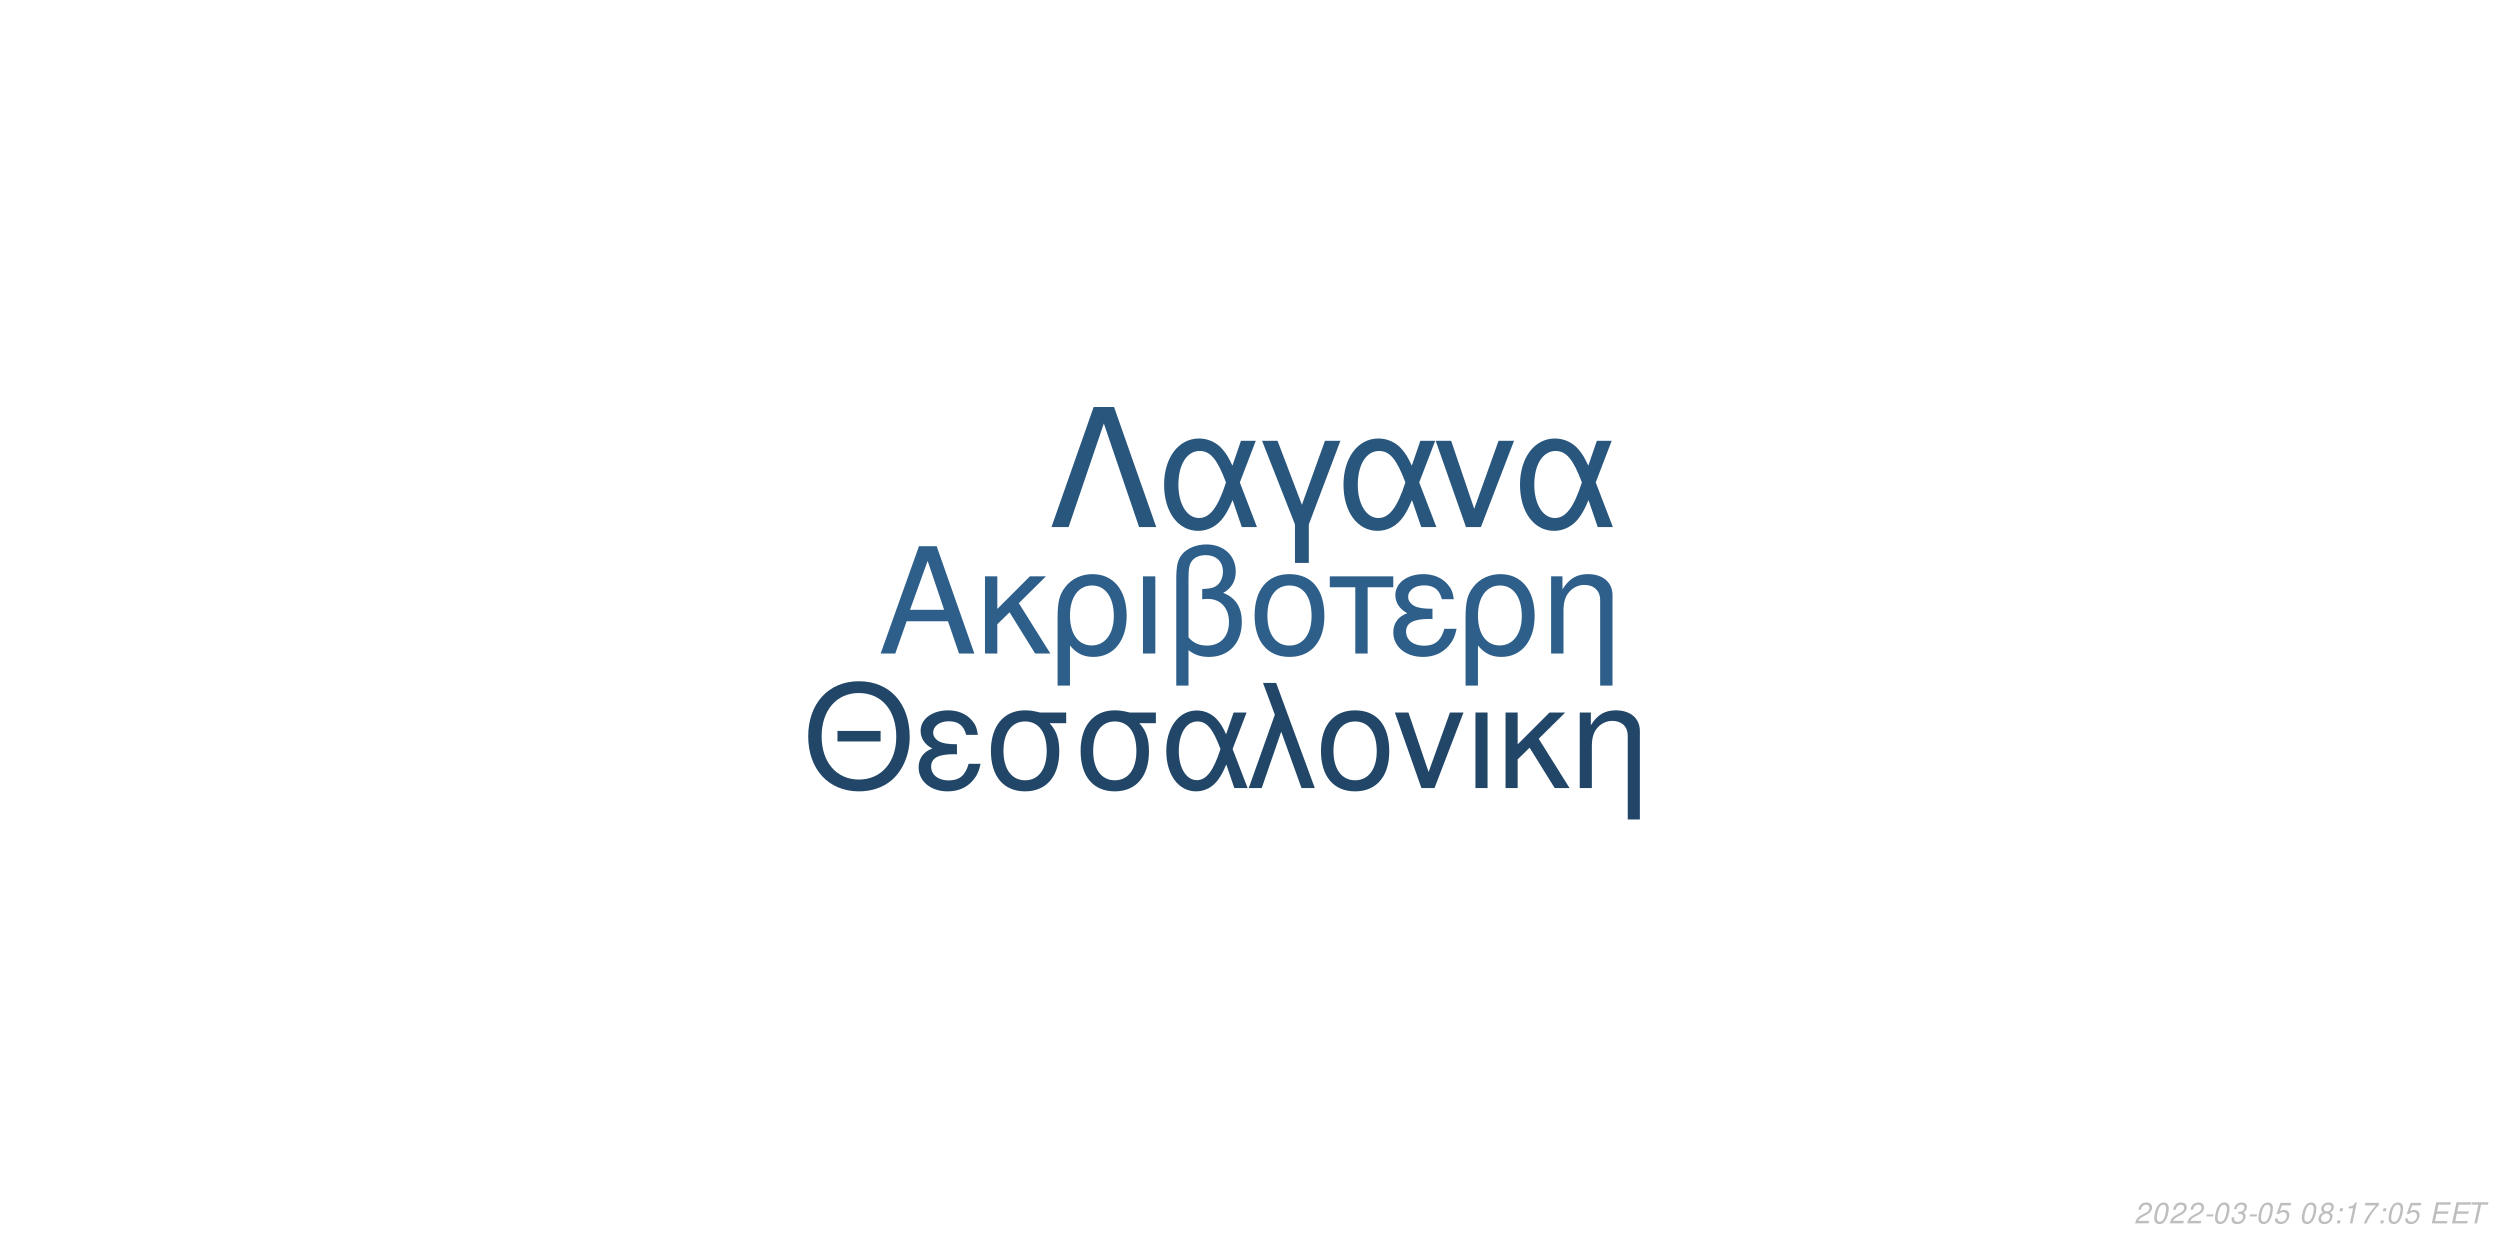
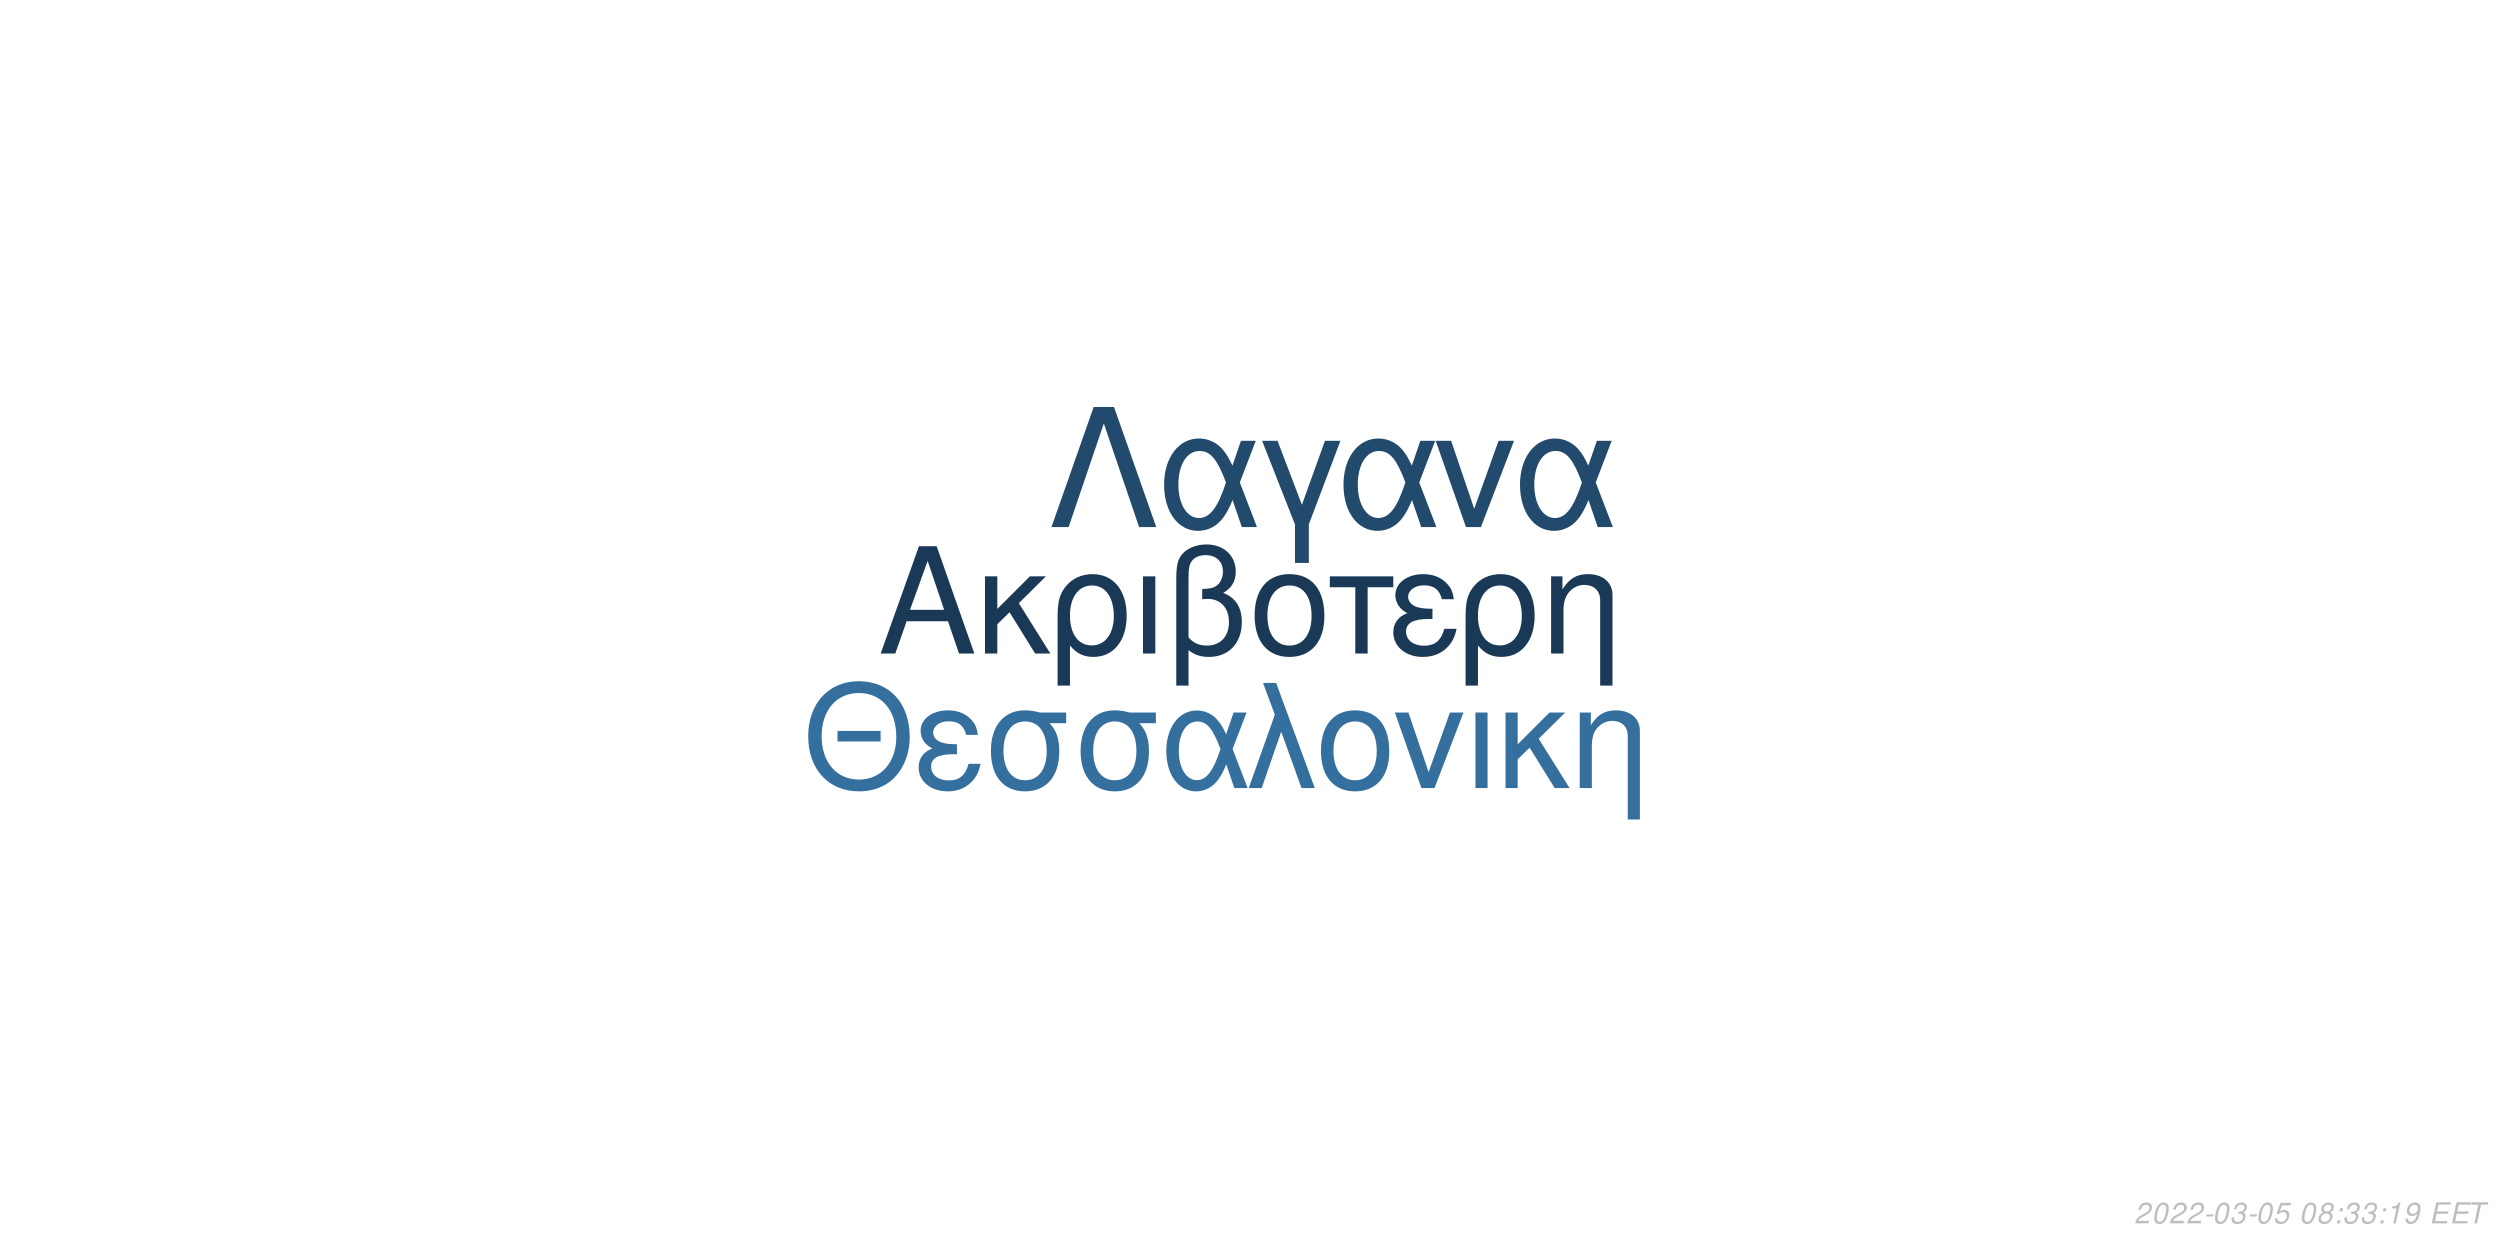
<svg xmlns="http://www.w3.org/2000/svg" xmlns:xlink="http://www.w3.org/1999/xlink" width="864pt" height="432pt" viewBox="0 0 864 432" version="1.1">
  <defs>
    <g>
      <symbol overflow="visible" id="glyph0-0">
        <path style="stroke:none;" d="" />
      </symbol>
      <symbol overflow="visible" id="glyph0-1">
        <path style="stroke:none;" d="M 24.125 -11.141 L 27.938 0 L 33.234 0 L 20.203 -37.094 L 14.094 -37.094 L 0.859 0 L 5.906 0 L 9.828 -11.141 Z M 22.797 -15.109 L 11 -15.109 L 17.094 -32.016 Z M 22.797 -15.109 " />
      </symbol>
      <symbol overflow="visible" id="glyph0-2">
        <path style="stroke:none;" d="M 7.172 -15.422 L 7.172 -26.672 L 2.906 -26.672 L 2.906 0 L 7.172 0 L 7.172 -10.125 L 11.406 -14.25 L 20.25 0 L 25.5 0 L 14.609 -17.406 L 23.969 -26.672 L 18.422 -26.672 Z M 7.172 -15.422 " />
      </symbol>
      <symbol overflow="visible" id="glyph0-3">
        <path style="stroke:none;" d="M 3 11.094 L 7.281 11.094 L 7.281 -2.797 C 9.516 -0.047 11.953 1.172 15.375 1.172 C 22.344 1.172 26.875 -4.422 26.875 -13.031 C 26.875 -21.891 22.297 -27.438 15.062 -27.438 C 11.297 -27.438 7.984 -25.906 5.797 -23.156 C 3.672 -20.516 3 -17.969 3 -12.359 Z M 14.906 -23.516 C 19.547 -23.516 22.438 -19.438 22.438 -12.922 C 22.438 -6.812 19.391 -2.797 14.812 -2.797 C 10.172 -2.797 7.281 -6.766 7.281 -13.125 C 7.281 -19.484 10.234 -23.516 14.906 -23.516 Z M 14.906 -23.516 " />
      </symbol>
      <symbol overflow="visible" id="glyph0-4">
        <path style="stroke:none;" d="M 3.516 0 L 7.781 0 L 7.781 -26.672 L 3.516 -26.672 Z M 3.516 0 " />
      </symbol>
      <symbol overflow="visible" id="glyph0-5">
        <path style="stroke:none;" d="M 4.016 11.094 L 8.25 11.094 L 8.25 -1.172 C 10.172 0.406 12.422 1.172 15.312 1.172 C 22.188 1.172 26.672 -3.609 26.672 -10.891 C 26.672 -15.984 24.578 -19.234 20.25 -20.969 C 23.109 -22.547 24.578 -25.031 24.578 -28.344 C 24.578 -33.844 20.406 -37.703 14.453 -37.703 C 10.938 -37.703 7.734 -36.391 6 -34.25 C 4.484 -32.422 4.016 -30.328 4.016 -25.391 Z M 8.25 -25.656 C 8.25 -29.359 8.5 -30.844 9.469 -32.062 C 10.375 -33.281 12.156 -34 14.094 -34 C 17.812 -34 20.156 -31.812 20.156 -28.297 C 20.156 -25.953 18.984 -23.812 17.297 -23.047 C 16.281 -22.547 15.469 -22.438 12.984 -22.297 L 12.984 -18.781 C 13.734 -18.828 14.344 -18.875 14.969 -18.875 C 19.344 -18.875 22.234 -15.719 22.234 -10.891 C 22.234 -5.906 19.281 -2.75 14.656 -2.75 C 11.953 -2.75 9.922 -3.609 8.25 -5.594 Z M 8.25 -25.656 " />
      </symbol>
      <symbol overflow="visible" id="glyph0-6">
        <path style="stroke:none;" d="M 14.094 -27.438 C 6.562 -27.438 2.094 -22.094 2.094 -13.125 C 2.094 -4.125 6.562 1.172 14.141 1.172 C 21.672 1.172 26.203 -4.172 26.203 -12.922 C 26.203 -22.188 21.828 -27.438 14.094 -27.438 Z M 14.141 -23.516 C 18.938 -23.516 21.781 -19.594 21.781 -12.984 C 21.781 -6.672 18.828 -2.75 14.141 -2.75 C 9.422 -2.75 6.516 -6.672 6.516 -13.125 C 6.516 -19.594 9.422 -23.516 14.141 -23.516 Z M 14.141 -23.516 " />
      </symbol>
      <symbol overflow="visible" id="glyph0-7">
        <path style="stroke:none;" d="M 7.891 0 L 12.156 0 L 12.156 -22.906 L 21.016 -22.906 L 21.016 -26.672 L -0.922 -26.672 L -0.922 -22.906 L 7.891 -22.906 Z M 7.891 0 " />
      </symbol>
      <symbol overflow="visible" id="glyph0-8">
        <path style="stroke:none;" d="M 14.562 -15.469 C 11.344 -15.469 9.562 -15.781 8.297 -16.438 C 6.922 -17.203 6.156 -18.328 6.156 -19.547 C 6.156 -21.891 8.453 -23.562 11.656 -23.562 C 15.062 -23.562 16.953 -22.094 17.812 -18.781 L 21.938 -18.781 C 21.578 -21.266 21.062 -22.5 19.797 -23.922 C 17.812 -26.203 14.906 -27.438 11.453 -27.438 C 5.797 -27.438 1.734 -24.375 1.734 -20.203 C 1.734 -17.609 3.156 -15.375 5.859 -13.938 C 2.797 -12.875 1.016 -10.484 1.016 -7.328 C 1.016 -2.391 5.297 1.172 11.25 1.172 C 14.969 1.172 17.906 -0.109 20.156 -2.641 C 21.578 -4.328 22.297 -5.797 22.906 -8.547 L 18.672 -8.547 C 17.5 -4.422 15.422 -2.703 11.609 -2.703 C 7.938 -2.703 5.438 -4.688 5.438 -7.578 C 5.438 -10.578 7.938 -11.953 13.484 -11.953 C 13.641 -11.953 14.094 -11.953 14.562 -11.906 Z M 14.562 -15.469 " />
      </symbol>
      <symbol overflow="visible" id="glyph0-9">
        <path style="stroke:none;" d="M 3.562 -26.672 L 3.562 0 L 7.844 0 L 7.844 -14.703 C 7.844 -17.906 8.5 -19.891 10.031 -21.531 C 11.406 -22.953 13.188 -23.719 15.062 -23.719 C 18.375 -23.719 20.516 -21.672 20.516 -18.469 L 20.516 11.094 L 24.781 11.094 L 24.781 -20.156 C 24.781 -24.578 21.469 -27.438 16.328 -27.438 C 12.359 -27.438 9.828 -25.906 7.484 -22.188 L 7.484 -26.672 Z M 3.562 -26.672 " />
      </symbol>
      <symbol overflow="visible" id="glyph1-0">
        <path style="stroke:none;" d="" />
      </symbol>
      <symbol overflow="visible" id="glyph1-1">
        <path style="stroke:none;" d="M 26.859 -19.734 L 11.953 -19.734 L 11.953 -16.094 L 26.859 -16.094 Z M 19.328 -36.922 C 8.922 -36.922 1.844 -29.25 1.844 -17.891 C 1.844 -6.484 8.875 1.141 19.391 1.141 C 23.812 1.141 27.703 -0.203 30.641 -2.688 C 34.578 -6.031 36.922 -11.656 36.922 -17.594 C 36.922 -29.297 30 -36.922 19.328 -36.922 Z M 19.328 -32.844 C 27.203 -32.844 32.281 -26.906 32.281 -17.688 C 32.281 -8.922 27.062 -2.938 19.391 -2.938 C 11.609 -2.938 6.484 -8.922 6.484 -17.891 C 6.484 -26.859 11.609 -32.844 19.328 -32.844 Z M 19.328 -32.844 " />
      </symbol>
      <symbol overflow="visible" id="glyph1-2">
        <path style="stroke:none;" d="M 14.25 -15.141 C 11.109 -15.141 9.375 -15.453 8.125 -16.094 C 6.781 -16.844 6.031 -17.938 6.031 -19.141 C 6.031 -21.422 8.266 -23.078 11.406 -23.078 C 14.75 -23.078 16.594 -21.625 17.438 -18.391 L 21.469 -18.391 C 21.125 -20.828 20.625 -22.031 19.391 -23.422 C 17.438 -25.656 14.594 -26.859 11.219 -26.859 C 5.688 -26.859 1.688 -23.875 1.688 -19.781 C 1.688 -17.234 3.094 -15.047 5.734 -13.656 C 2.734 -12.609 1 -10.266 1 -7.172 C 1 -2.344 5.188 1.141 11.016 1.141 C 14.656 1.141 17.547 -0.094 19.734 -2.594 C 21.125 -4.234 21.828 -5.688 22.422 -8.375 L 18.281 -8.375 C 17.141 -4.328 15.094 -2.641 11.359 -2.641 C 7.766 -2.641 5.328 -4.578 5.328 -7.422 C 5.328 -10.359 7.766 -11.703 13.203 -11.703 C 13.359 -11.703 13.797 -11.703 14.25 -11.656 Z M 14.25 -15.141 " />
      </symbol>
      <symbol overflow="visible" id="glyph1-3">
        <path style="stroke:none;" d="M 29 -26.109 L 19.938 -26.109 C 17.594 -26.703 16.438 -26.859 14.703 -26.859 C 7.469 -26.859 2.984 -21.469 2.984 -12.859 C 2.984 -4.031 7.375 1.141 14.797 1.141 C 22.172 1.141 26.609 -4.078 26.609 -12.656 C 26.609 -17.047 25.656 -19.828 23.266 -22.422 L 29 -22.422 Z M 14.797 -23.016 C 19.531 -23.016 22.266 -19.234 22.266 -12.75 C 22.266 -6.531 19.438 -2.688 14.797 -2.688 C 10.172 -2.688 7.328 -6.531 7.328 -12.859 C 7.328 -19.188 10.172 -23.016 14.797 -23.016 Z M 14.797 -23.016 " />
      </symbol>
      <symbol overflow="visible" id="glyph1-4">
        <path style="stroke:none;" d="M 29.344 -26.109 L 24.859 -26.109 L 22.266 -18.578 C 21.125 -21.031 20.484 -22.125 19.328 -23.469 C 17.547 -25.609 14.906 -26.812 12.156 -26.812 C 5.984 -26.812 1.594 -20.984 1.594 -12.812 C 1.594 -4.578 5.828 1.141 11.906 1.141 C 14.953 1.141 17.734 -0.344 19.625 -3.047 C 20.672 -4.531 21.281 -5.688 22.328 -8.172 L 25.109 0 L 29.703 0 L 24.516 -13.5 Z M 20.328 -13.5 C 17.891 -5.922 15.453 -2.734 12.156 -2.734 C 8.516 -2.734 5.922 -6.922 5.922 -12.812 C 5.922 -18.938 8.516 -23.016 12.359 -23.016 C 15.594 -23.016 17.688 -20.531 20.328 -13.5 Z M 20.328 -13.5 " />
      </symbol>
      <symbol overflow="visible" id="glyph1-5">
        <path style="stroke:none;" d="M 1.094 0 L 5.578 0 L 12.312 -19.484 L 19.328 0 L 23.922 0 L 10.562 -36.328 L 6.031 -36.328 L 10.109 -25.359 Z M 1.094 0 " />
      </symbol>
      <symbol overflow="visible" id="glyph1-6">
        <path style="stroke:none;" d="M 13.797 -26.859 C 6.422 -26.859 2.047 -21.625 2.047 -12.859 C 2.047 -4.031 6.422 1.141 13.859 1.141 C 21.234 1.141 25.656 -4.078 25.656 -12.656 C 25.656 -21.719 21.375 -26.859 13.797 -26.859 Z M 13.859 -23.016 C 18.531 -23.016 21.328 -19.188 21.328 -12.703 C 21.328 -6.531 18.438 -2.688 13.859 -2.688 C 9.219 -2.688 6.375 -6.531 6.375 -12.859 C 6.375 -19.188 9.219 -23.016 13.859 -23.016 Z M 13.859 -23.016 " />
      </symbol>
      <symbol overflow="visible" id="glyph1-7">
        <path style="stroke:none;" d="M 14.297 0 L 24.312 -26.109 L 19.625 -26.109 L 12.25 -5.531 L 5.281 -26.109 L 0.594 -26.109 L 9.766 0 Z M 14.297 0 " />
      </symbol>
      <symbol overflow="visible" id="glyph1-8">
        <path style="stroke:none;" d="M 3.438 0 L 7.625 0 L 7.625 -26.109 L 3.438 -26.109 Z M 3.438 0 " />
      </symbol>
      <symbol overflow="visible" id="glyph1-9">
        <path style="stroke:none;" d="M 7.031 -15.094 L 7.031 -26.109 L 2.844 -26.109 L 2.844 0 L 7.031 0 L 7.031 -9.922 L 11.156 -13.953 L 19.828 0 L 24.969 0 L 14.297 -17.047 L 23.469 -26.109 L 18.031 -26.109 Z M 7.031 -15.094 " />
      </symbol>
      <symbol overflow="visible" id="glyph1-10">
        <path style="stroke:none;" d="M 3.484 -26.109 L 3.484 0 L 7.672 0 L 7.672 -14.406 C 7.672 -17.547 8.328 -19.484 9.812 -21.078 C 11.156 -22.469 12.906 -23.219 14.75 -23.219 C 17.984 -23.219 20.078 -21.234 20.078 -18.094 L 20.078 10.859 L 24.266 10.859 L 24.266 -19.734 C 24.266 -24.062 21.031 -26.859 16 -26.859 C 12.109 -26.859 9.609 -25.359 7.328 -21.719 L 7.328 -26.109 Z M 3.484 -26.109 " />
      </symbol>
      <symbol overflow="visible" id="glyph2-0">
        <path style="stroke:none;" d="" />
      </symbol>
      <symbol overflow="visible" id="glyph2-1">
        <path style="stroke:none;" d="M 22.531 -41.484 L 15.484 -41.484 L 0.906 0 L 6.828 0 L 19 -35.797 L 31.188 0 L 37.109 0 Z M 22.531 -41.484 " />
      </symbol>
      <symbol overflow="visible" id="glyph2-2">
        <path style="stroke:none;" d="M 33.516 -29.812 L 28.391 -29.812 L 25.438 -21.219 C 24.125 -24.016 23.391 -25.266 22.078 -26.797 C 20.031 -29.25 17.016 -30.609 13.891 -30.609 C 6.828 -30.609 1.828 -23.953 1.828 -14.625 C 1.828 -5.234 6.656 1.312 13.594 1.312 C 17.078 1.312 20.266 -0.391 22.422 -3.469 C 23.609 -5.172 24.297 -6.484 25.5 -9.328 L 28.688 0 L 33.922 0 L 28 -15.422 Z M 23.219 -15.422 C 20.422 -6.766 17.641 -3.125 13.891 -3.125 C 9.734 -3.125 6.766 -7.906 6.766 -14.625 C 6.766 -21.625 9.734 -26.297 14.109 -26.297 C 17.812 -26.297 20.203 -23.453 23.219 -15.422 Z M 23.219 -15.422 " />
      </symbol>
      <symbol overflow="visible" id="glyph2-3">
        <path style="stroke:none;" d="M 12.062 12.406 L 16.844 12.406 L 16.844 -0.906 L 27.766 -29.812 L 22.422 -29.812 L 14.453 -7.688 L 6.031 -29.812 L 0.688 -29.812 L 12.062 -0.906 Z M 12.062 12.406 " />
      </symbol>
      <symbol overflow="visible" id="glyph2-4">
        <path style="stroke:none;" d="M 16.328 0 L 27.766 -29.812 L 22.422 -29.812 L 14 -6.312 L 6.031 -29.812 L 0.688 -29.812 L 11.156 0 Z M 16.328 0 " />
      </symbol>
      <symbol overflow="visible" id="glyph3-0">
        <path style="stroke:none;" d="" />
      </symbol>
      <symbol overflow="visible" id="glyph3-1">
        <path style="stroke:none;" d="M 5.234 -0.875 L 1.469 -0.875 C 1.641 -1.375 2.203 -1.891 3.109 -2.344 L 4.234 -2.938 C 5.562 -3.625 6.219 -4.469 6.219 -5.484 C 6.219 -5.938 6.062 -6.359 5.797 -6.656 C 5.469 -7.047 4.984 -7.234 4.312 -7.234 C 2.766 -7.234 1.891 -6.453 1.484 -4.734 L 2.375 -4.734 C 2.484 -5.188 2.609 -5.484 2.797 -5.75 C 3.094 -6.203 3.609 -6.453 4.188 -6.453 C 4.891 -6.453 5.344 -6.031 5.344 -5.375 C 5.344 -4.703 4.859 -4.094 4.016 -3.656 L 2.984 -3.125 C 1.234 -2.188 0.797 -1.656 0.344 -0.016 L 5.047 -0.016 Z M 5.234 -0.875 " />
      </symbol>
      <symbol overflow="visible" id="glyph3-2">
        <path style="stroke:none;" d="M 4.203 -7.234 C 3.375 -7.234 2.688 -6.812 2.125 -5.984 C 1.484 -5.047 0.984 -3.188 0.984 -1.734 C 0.984 -1.109 1.172 -0.562 1.484 -0.266 C 1.797 0.047 2.281 0.234 2.766 0.234 C 3.625 0.234 4.281 -0.156 4.859 -1.016 C 5.516 -1.953 6 -3.797 6 -5.266 C 6 -6.5 5.328 -7.234 4.203 -7.234 Z M 4.094 -6.453 C 4.734 -6.453 5.125 -5.984 5.125 -5.156 C 5.125 -4.203 4.781 -2.625 4.406 -1.812 C 3.984 -0.938 3.516 -0.547 2.875 -0.547 C 2.25 -0.547 1.875 -1.031 1.875 -1.828 C 1.875 -2.797 2.203 -4.344 2.594 -5.203 C 2.984 -6.047 3.453 -6.453 4.094 -6.453 Z M 4.094 -6.453 " />
      </symbol>
      <symbol overflow="visible" id="glyph3-3">
        <path style="stroke:none;" d="M 3.516 -3.125 L 1.125 -3.125 L 0.969 -2.406 L 3.359 -2.406 Z M 3.516 -3.125 " />
      </symbol>
      <symbol overflow="visible" id="glyph3-4">
        <path style="stroke:none;" d="M 2.922 -3.312 C 3.125 -3.344 3.234 -3.344 3.375 -3.344 C 4.203 -3.344 4.688 -3 4.688 -2.406 C 4.688 -1.312 3.906 -0.547 2.781 -0.547 C 2.047 -0.547 1.594 -0.938 1.594 -1.562 C 1.594 -1.719 1.609 -1.844 1.656 -2.094 L 0.766 -2.094 C 0.734 -1.797 0.719 -1.641 0.719 -1.469 C 0.719 -0.375 1.406 0.234 2.641 0.234 C 3.547 0.234 4.297 -0.078 4.812 -0.656 C 5.266 -1.156 5.562 -1.875 5.562 -2.547 C 5.562 -3.125 5.344 -3.453 4.797 -3.734 C 5.641 -4.234 6.016 -4.844 6.016 -5.734 C 6.016 -6.656 5.312 -7.234 4.203 -7.234 C 3.375 -7.234 2.672 -6.938 2.188 -6.375 C 1.891 -6.031 1.703 -5.641 1.516 -4.906 L 2.391 -4.906 C 2.5 -5.359 2.594 -5.594 2.734 -5.812 C 3.047 -6.234 3.516 -6.453 4.078 -6.453 C 4.734 -6.453 5.141 -6.125 5.141 -5.578 C 5.141 -5.188 5.016 -4.797 4.797 -4.547 C 4.516 -4.234 4 -4.062 3.266 -4.062 L 3.078 -4.062 Z M 2.922 -3.312 " />
      </symbol>
      <symbol overflow="visible" id="glyph3-5">
        <path style="stroke:none;" d="M 6.297 -7.094 L 2.594 -7.094 L 1.234 -3.234 L 2.047 -3.234 C 2.656 -3.766 2.938 -3.906 3.531 -3.906 C 4.328 -3.906 4.797 -3.453 4.797 -2.688 C 4.797 -1.438 3.969 -0.547 2.828 -0.547 C 2.031 -0.547 1.609 -0.938 1.578 -1.734 L 0.703 -1.734 L 0.703 -1.516 C 0.703 -0.938 0.844 -0.547 1.188 -0.266 C 1.562 0.062 2.078 0.234 2.703 0.234 C 3.656 0.234 4.391 -0.156 4.984 -0.922 C 5.422 -1.5 5.672 -2.234 5.672 -2.953 C 5.672 -4 4.938 -4.672 3.812 -4.672 C 3.328 -4.672 2.906 -4.547 2.406 -4.234 L 3.109 -6.219 L 6.109 -6.219 Z M 6.297 -7.094 " />
      </symbol>
      <symbol overflow="visible" id="glyph3-6">
        <path style="stroke:none;" d="" />
      </symbol>
      <symbol overflow="visible" id="glyph3-7">
        <path style="stroke:none;" d="M 4.766 -3.797 C 5.078 -3.969 5.234 -4.078 5.438 -4.234 C 5.812 -4.594 6.062 -5.172 6.062 -5.734 C 6.062 -6.625 5.344 -7.234 4.266 -7.234 C 2.812 -7.234 1.703 -6.219 1.703 -4.875 C 1.703 -4.406 1.875 -4.125 2.359 -3.812 C 1.297 -3.312 0.75 -2.516 0.75 -1.469 C 0.75 -0.438 1.547 0.234 2.812 0.234 C 3.656 0.234 4.359 -0.094 4.938 -0.734 C 5.359 -1.234 5.609 -1.859 5.609 -2.438 C 5.609 -3.047 5.312 -3.516 4.766 -3.797 Z M 4.109 -6.453 C 4.797 -6.453 5.188 -6.125 5.188 -5.578 C 5.188 -5.266 5.062 -4.922 4.859 -4.672 C 4.562 -4.312 4.188 -4.156 3.656 -4.156 C 2.984 -4.156 2.594 -4.453 2.594 -4.984 C 2.594 -5.859 3.203 -6.453 4.109 -6.453 Z M 3.453 -3.406 C 4.234 -3.406 4.734 -2.984 4.734 -2.312 C 4.734 -1.312 3.922 -0.547 2.875 -0.547 C 2.125 -0.547 1.625 -0.969 1.625 -1.625 C 1.625 -2.609 2.438 -3.406 3.453 -3.406 Z M 3.453 -3.406 " />
      </symbol>
      <symbol overflow="visible" id="glyph3-8">
        <path style="stroke:none;" d="M 2.359 -1.031 L 1.312 -1.031 L 1.094 0 L 2.141 0 Z M 3.266 -5.234 L 2.219 -5.234 L 2 -4.203 L 3.047 -4.203 Z M 3.266 -5.234 " />
      </symbol>
      <symbol overflow="visible" id="glyph3-9">
        <path style="stroke:none;" d="M 3.703 -5.188 L 2.594 0 L 3.469 0 L 5.016 -7.234 L 4.438 -7.234 C 3.906 -6.156 3.688 -6.016 2.234 -5.812 L 2.109 -5.188 Z M 3.703 -5.188 " />
      </symbol>
      <symbol overflow="visible" id="glyph3-10">
-         <path style="stroke:none;" d="M 6.703 -7.094 L 1.953 -7.094 L 1.766 -6.219 L 5.594 -6.219 C 3.344 -3.688 2.266 -2.109 1.375 0 L 2.344 0 C 3.031 -1.906 4.828 -4.594 6.547 -6.281 Z M 6.703 -7.094 " />
+         <path style="stroke:none;" d="M 0.844 -1.656 C 0.844 -1.547 0.844 -1.438 0.844 -1.375 C 0.844 -0.406 1.531 0.234 2.578 0.234 C 3.203 0.234 3.766 0.016 4.297 -0.438 C 4.938 -1 5.312 -1.656 5.594 -2.719 C 5.844 -3.672 6.016 -4.766 6.016 -5.375 C 6.016 -5.844 5.844 -6.328 5.547 -6.656 C 5.203 -7.031 4.703 -7.234 4.062 -7.234 C 2.516 -7.234 1.297 -5.938 1.297 -4.266 C 1.297 -3.203 1.984 -2.547 3.047 -2.547 C 3.484 -2.547 3.953 -2.672 4.281 -2.891 C 4.406 -2.984 4.547 -3.078 4.828 -3.344 C 4.438 -1.484 3.703 -0.547 2.703 -0.547 C 2.109 -0.547 1.719 -0.938 1.719 -1.547 L 1.719 -1.656 Z M 3.953 -6.453 C 4.625 -6.453 5.141 -5.953 5.141 -5.281 C 5.141 -4.188 4.312 -3.312 3.297 -3.312 C 2.594 -3.312 2.172 -3.734 2.172 -4.453 C 2.172 -5.562 2.984 -6.453 3.953 -6.453 Z M 3.953 -6.453 " />
      </symbol>
      <symbol overflow="visible" id="glyph3-11">
        <path style="stroke:none;" d="M 2.547 -3.312 L 6.5 -3.312 L 6.688 -4.141 L 2.719 -4.141 L 3.219 -6.469 L 7.344 -6.469 L 7.516 -7.297 L 2.453 -7.297 L 0.906 0 L 6.125 0 L 6.297 -0.812 L 2.016 -0.812 Z M 2.547 -3.312 " />
      </symbol>
      <symbol overflow="visible" id="glyph3-12">
        <path style="stroke:none;" d="M 4.938 -6.469 L 7.312 -6.469 L 7.484 -7.297 L 1.75 -7.297 L 1.578 -6.469 L 3.984 -6.469 L 2.609 0 L 3.547 0 Z M 4.938 -6.469 " />
      </symbol>
    </g>
  </defs>
  <g id="surface1">
    <rect x="0" y="0" width="864" height="432" style="fill:rgb(100%,100%,100%);fill-opacity:1;stroke:none;" />
-     <g style="fill:rgb(17.647%,37.255%,54.118%);fill-opacity:1;">
+     <g style="fill:rgb(10.196%,22.353%,33.725%);fill-opacity:1;">
      <use xlink:href="#glyph0-1" x="303.5" y="225.861" />
      <use xlink:href="#glyph0-2" x="337.5" y="225.861" />
      <use xlink:href="#glyph0-3" x="362.5" y="225.861" />
      <use xlink:href="#glyph0-4" x="391.5" y="225.861" />
      <use xlink:href="#glyph0-5" x="402.5" y="225.861" />
      <use xlink:href="#glyph0-6" x="431.5" y="225.861" />
      <use xlink:href="#glyph0-7" x="460.5" y="225.861" />
      <use xlink:href="#glyph0-8" x="480.5" y="225.861" />
      <use xlink:href="#glyph0-3" x="503.5" y="225.861" />
      <use xlink:href="#glyph0-9" x="532.5" y="225.861" />
    </g>
-     <g style="fill:rgb(12.941%,27.451%,40.392%);fill-opacity:1;">
+     <g style="fill:rgb(20.784%,43.529%,61.961%);fill-opacity:1;">
      <use xlink:href="#glyph1-1" x="277.473" y="272.354" />
      <use xlink:href="#glyph1-2" x="316.473" y="272.354" />
      <use xlink:href="#glyph1-3" x="339.473" y="272.354" />
      <use xlink:href="#glyph1-3" x="370.473" y="272.354" />
      <use xlink:href="#glyph1-4" x="401.473" y="272.354" />
      <use xlink:href="#glyph1-5" x="430.473" y="272.354" />
      <use xlink:href="#glyph1-6" x="454.473" y="272.354" />
      <use xlink:href="#glyph1-7" x="481.473" y="272.354" />
      <use xlink:href="#glyph1-8" x="506.473" y="272.354" />
      <use xlink:href="#glyph1-9" x="517.473" y="272.354" />
      <use xlink:href="#glyph1-10" x="542.473" y="272.354" />
    </g>
-     <g style="fill:rgb(16.078%,33.725%,49.02%);fill-opacity:1;">
+     <g style="fill:rgb(13.333%,29.02%,42.353%);fill-opacity:1;">
      <use xlink:href="#glyph2-1" x="362.484" y="182.152" />
      <use xlink:href="#glyph2-2" x="400.484" y="182.152" />
      <use xlink:href="#glyph2-3" x="435.484" y="182.152" />
      <use xlink:href="#glyph2-2" x="462.484" y="182.152" />
      <use xlink:href="#glyph2-4" x="495.484" y="182.152" />
      <use xlink:href="#glyph2-2" x="523.484" y="182.152" />
    </g>
    <g style="fill:rgb(74.51%,74.51%,74.51%);fill-opacity:1;">
      <use xlink:href="#glyph3-1" x="737.52" y="422.81" />
      <use xlink:href="#glyph3-2" x="743.52" y="422.81" />
      <use xlink:href="#glyph3-1" x="749.52" y="422.81" />
      <use xlink:href="#glyph3-1" x="755.52" y="422.81" />
      <use xlink:href="#glyph3-3" x="761.52" y="422.81" />
      <use xlink:href="#glyph3-2" x="764.52" y="422.81" />
      <use xlink:href="#glyph3-4" x="770.52" y="422.81" />
      <use xlink:href="#glyph3-3" x="776.52" y="422.81" />
      <use xlink:href="#glyph3-2" x="779.52" y="422.81" />
      <use xlink:href="#glyph3-5" x="785.52" y="422.81" />
      <use xlink:href="#glyph3-6" x="791.52" y="422.81" />
      <use xlink:href="#glyph3-2" x="794.52" y="422.81" />
      <use xlink:href="#glyph3-7" x="800.52" y="422.81" />
      <use xlink:href="#glyph3-8" x="806.52" y="422.81" />
-       <use xlink:href="#glyph3-9" x="809.52" y="422.81" />
-       <use xlink:href="#glyph3-10" x="815.52" y="422.81" />
+       <use xlink:href="#glyph3-4" x="809.52" y="422.81" />
+       <use xlink:href="#glyph3-4" x="815.52" y="422.81" />
      <use xlink:href="#glyph3-8" x="821.52" y="422.81" />
-       <use xlink:href="#glyph3-2" x="824.52" y="422.81" />
-       <use xlink:href="#glyph3-5" x="830.52" y="422.81" />
+       <use xlink:href="#glyph3-9" x="824.52" y="422.81" />
+       <use xlink:href="#glyph3-10" x="830.52" y="422.81" />
      <use xlink:href="#glyph3-6" x="836.52" y="422.81" />
      <use xlink:href="#glyph3-11" x="839.52" y="422.81" />
      <use xlink:href="#glyph3-11" x="846.52" y="422.81" />
      <use xlink:href="#glyph3-12" x="852.52" y="422.81" />
    </g>
  </g>
</svg>
